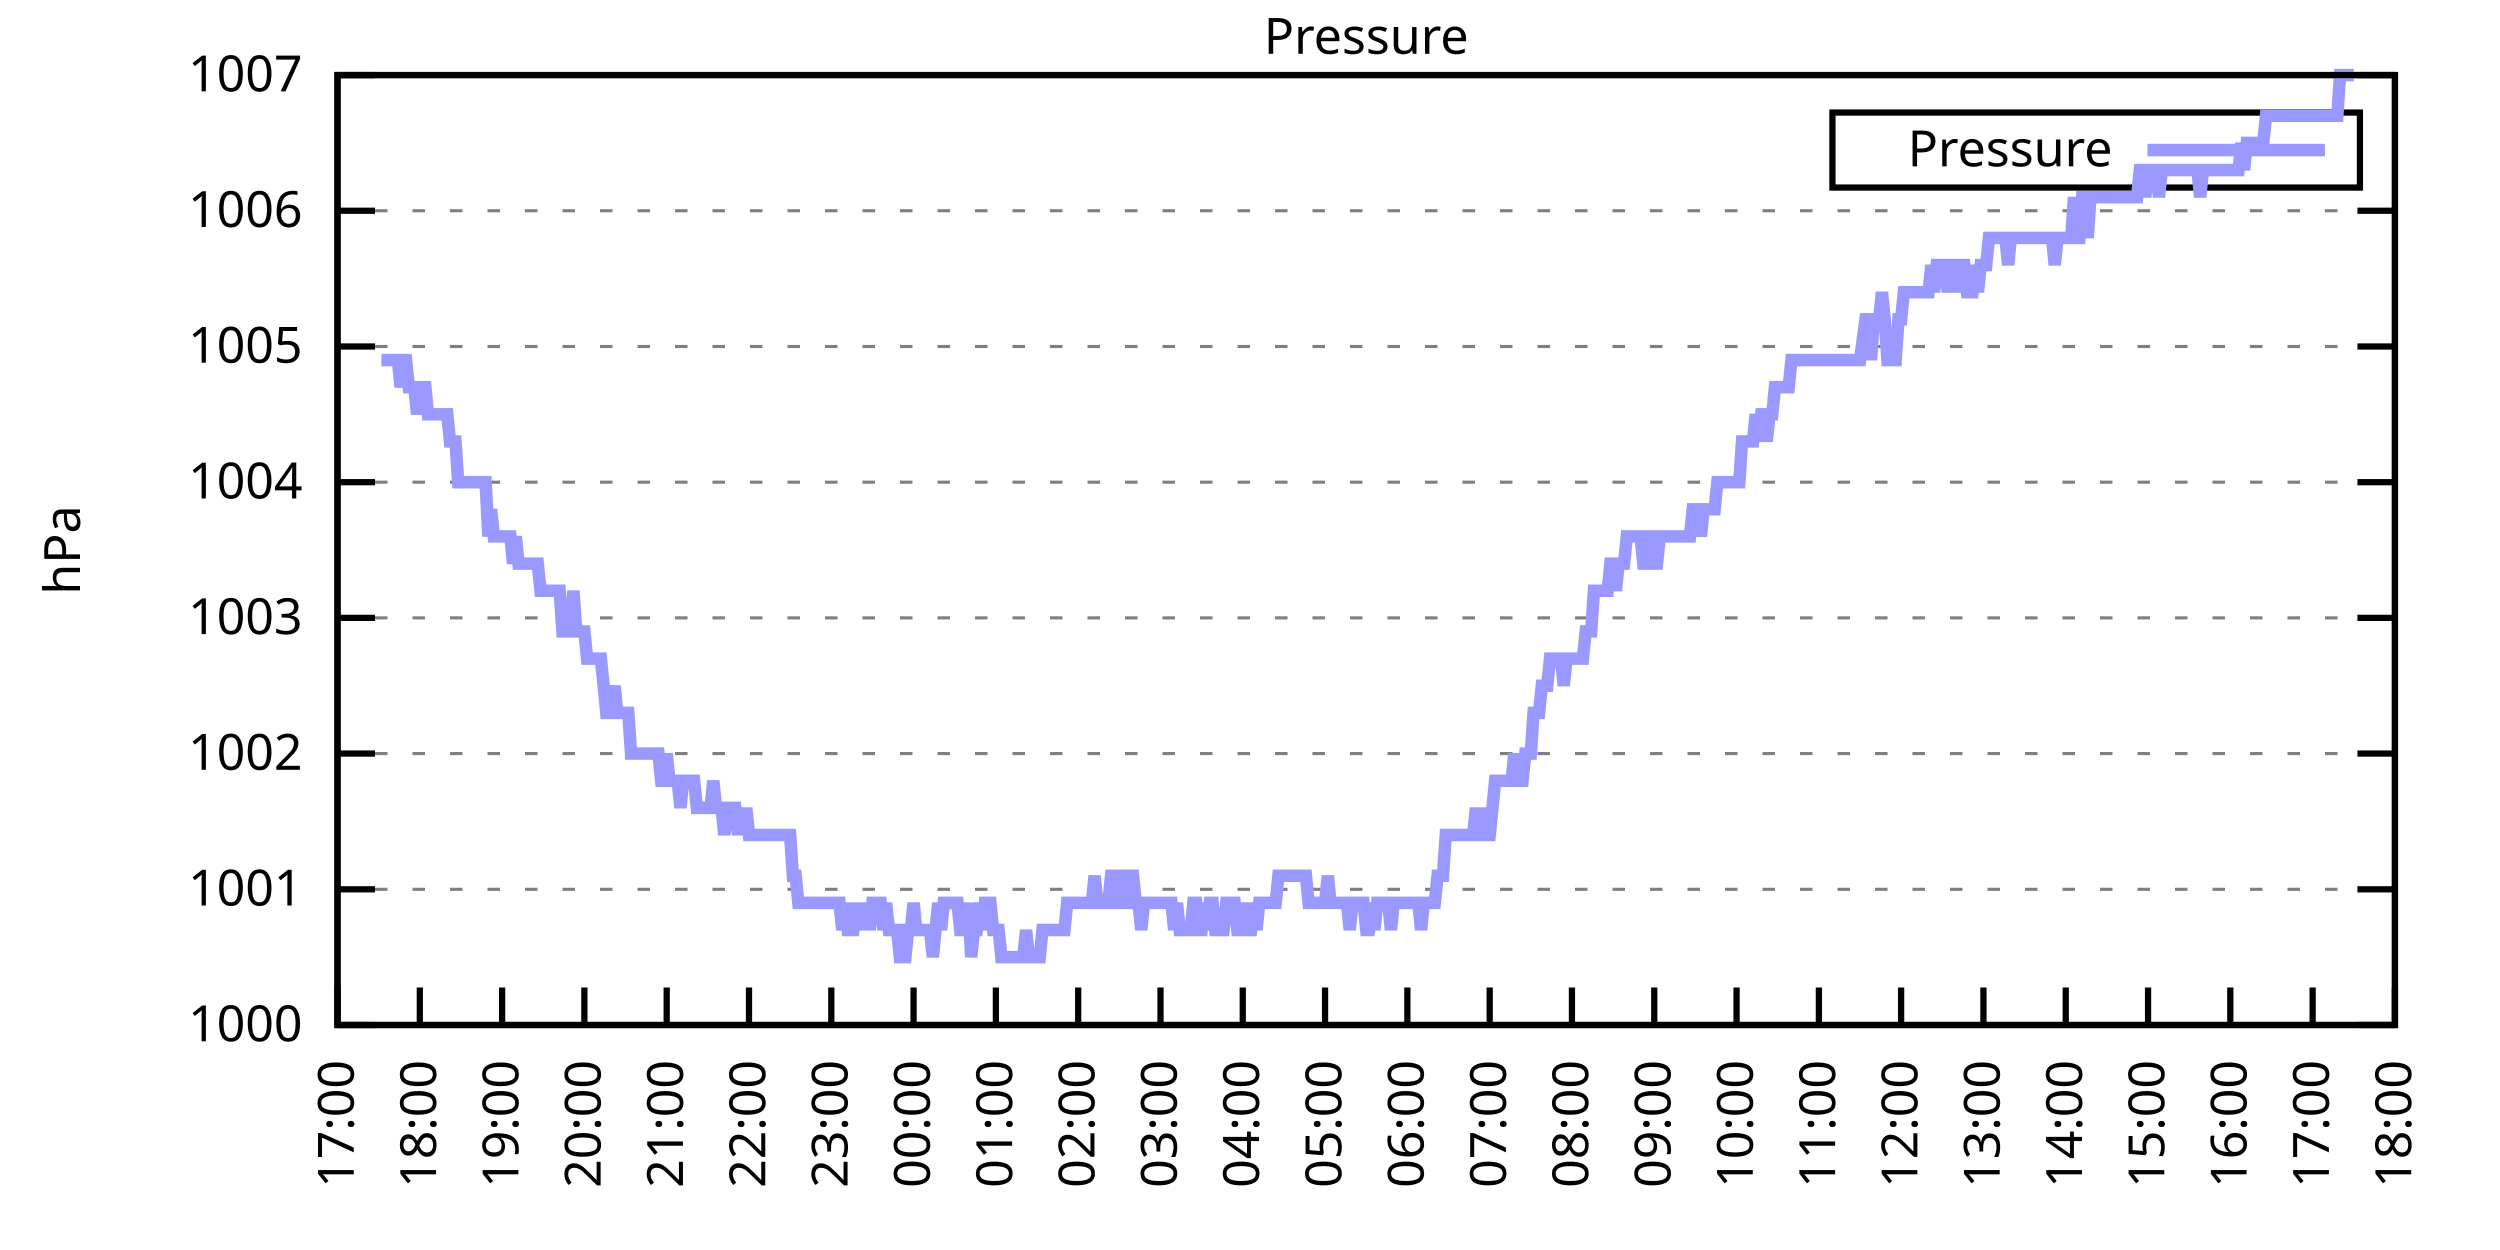
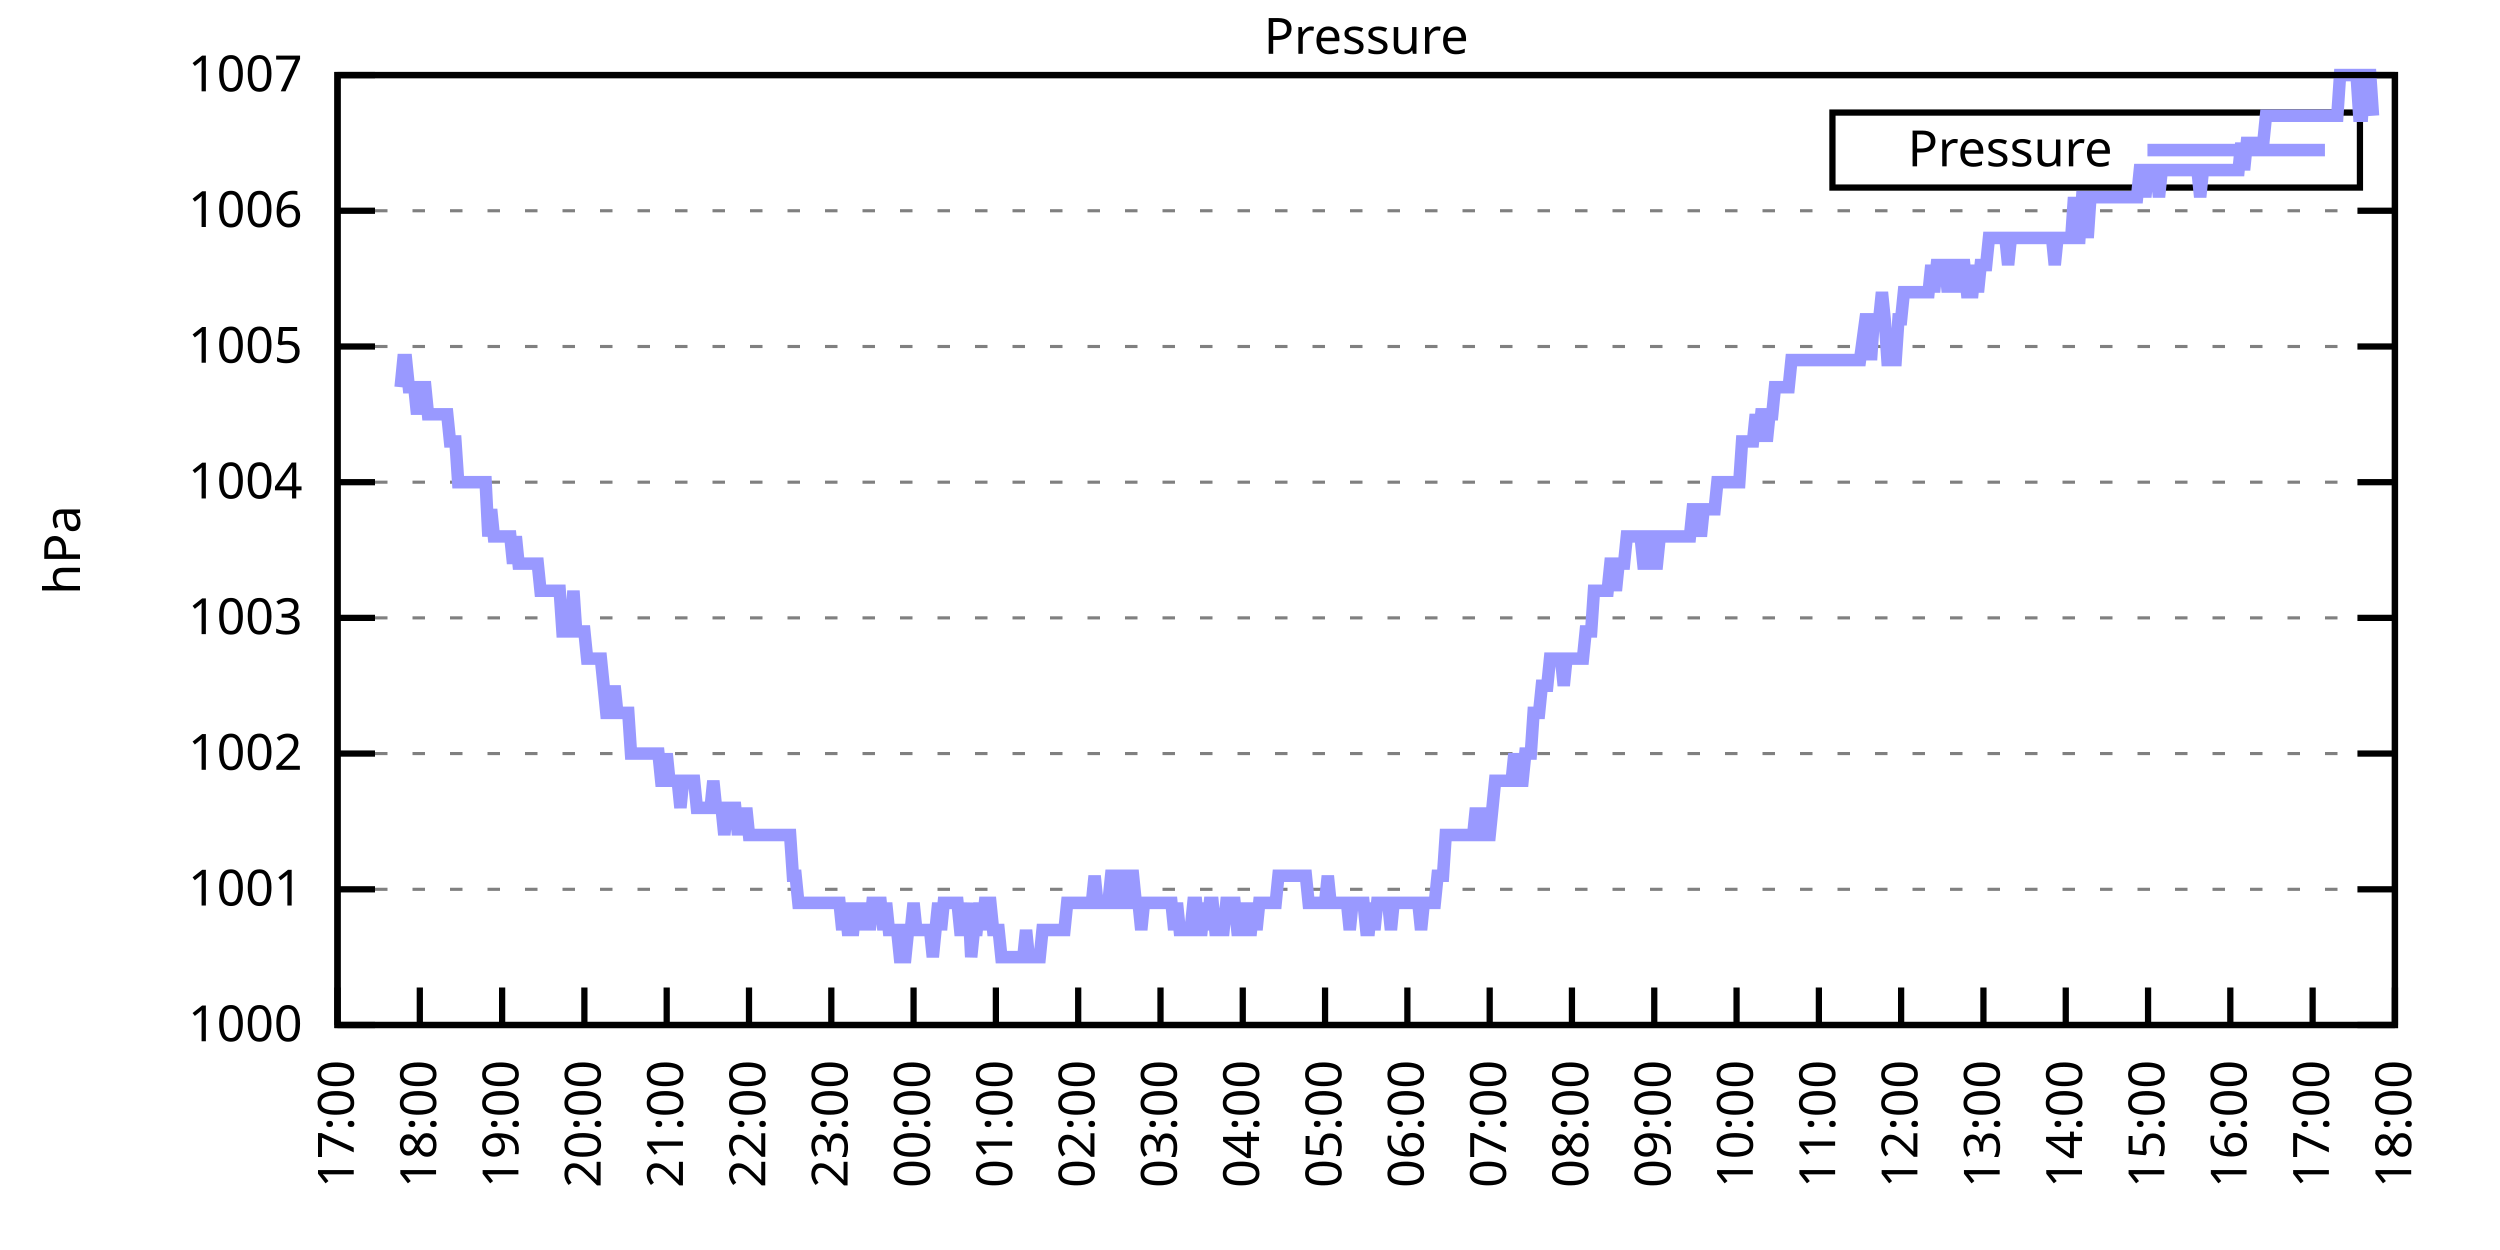
<svg xmlns="http://www.w3.org/2000/svg" xmlns:xlink="http://www.w3.org/1999/xlink" width="400" height="200" viewBox="0 0 400 200">
  <g id="gnuplot_canvas">
    <rect x="0" y="0" width="400" height="200" fill="none" />
    <defs>
      <circle id="gpDot" r="0.5" stroke-width="0.5" stroke="currentColor" />
      <path id="gpPt0" stroke-width="0.333" stroke="currentColor" d="M-1,0 h2 M0,-1 v2" />
      <path id="gpPt1" stroke-width="0.333" stroke="currentColor" d="M-1,-1 L1,1 M1,-1 L-1,1" />
      <path id="gpPt2" stroke-width="0.333" stroke="currentColor" d="M-1,0 L1,0 M0,-1 L0,1 M-1,-1 L1,1 M-1,1 L1,-1" />
      <rect id="gpPt3" stroke-width="0.333" stroke="currentColor" x="-1" y="-1" width="2" height="2" />
      <rect id="gpPt4" stroke-width="0.333" stroke="currentColor" fill="currentColor" x="-1" y="-1" width="2" height="2" />
      <circle id="gpPt5" stroke-width="0.333" stroke="currentColor" cx="0" cy="0" r="1" />
      <use xlink:href="#gpPt5" id="gpPt6" fill="currentColor" stroke="none" />
      <path id="gpPt7" stroke-width="0.333" stroke="currentColor" d="M0,-1.33 L-1.33,0.67 L1.33,0.67 z" />
      <use xlink:href="#gpPt7" id="gpPt8" fill="currentColor" stroke="none" />
      <use xlink:href="#gpPt7" id="gpPt9" stroke="currentColor" transform="rotate(180)" />
      <use xlink:href="#gpPt9" id="gpPt10" fill="currentColor" stroke="none" />
      <use xlink:href="#gpPt3" id="gpPt11" stroke="currentColor" transform="rotate(45)" />
      <use xlink:href="#gpPt11" id="gpPt12" fill="currentColor" stroke="none" />
      <path id="gpPt13" stroke-width="0.333" stroke="currentColor" d="M0,1.330 L1.265,0.411 L0.782,-1.067 L-0.782,-1.076 L-1.265,0.411 z" />
      <use xlink:href="#gpPt13" id="gpPt14" fill="currentColor" stroke="none" />
      <filter id="textbox" filterUnits="objectBoundingBox" x="0" y="0" height="1" width="1">
        <feFlood flood-color="white" flood-opacity="1" result="bgnd" />
        <feComposite in="SourceGraphic" in2="bgnd" operator="atop" />
      </filter>
      <filter id="greybox" filterUnits="objectBoundingBox" x="0" y="0" height="1" width="1">
        <feFlood flood-color="lightgrey" flood-opacity="1" result="grey" />
        <feComposite in="SourceGraphic" in2="grey" operator="atop" />
      </filter>
    </defs>
    <g fill="none" color="white" stroke="currentColor" stroke-width="1.00" stroke-linecap="butt" stroke-linejoin="miter">
</g>
    <g fill="none" color="black" stroke="currentColor" stroke-width="1.00" stroke-linecap="butt" stroke-linejoin="miter">
      <g stroke="none" shape-rendering="crispEdges">
        <polygon fill="rgb(255, 255, 255)" points="54.00,164.00 383.18,164.00 383.18,12.02 54.00,12.02 " />
      </g>
    </g>
    <g fill="none" color="black" stroke="currentColor" stroke-width="1.00" stroke-linecap="butt" stroke-linejoin="miter">
</g>
    <g fill="none" color="black" stroke="black" stroke-width="0.50" stroke-linecap="butt" stroke-linejoin="miter">
</g>
    <g fill="none" color="gray" stroke="currentColor" stroke-width="0.50" stroke-linecap="butt" stroke-linejoin="miter">
      <path stroke="gray" stroke-dasharray="2,4" class="gridline" d="M54.00,164.00 L383.19,164.00  " />
    </g>
    <g fill="none" color="gray" stroke="gray" stroke-width="1.00" stroke-linecap="butt" stroke-linejoin="miter">
</g>
    <g fill="none" color="black" stroke="currentColor" stroke-width="1.00" stroke-linecap="butt" stroke-linejoin="miter">
      <path stroke="black" d="M54.00,164.00 L60.00,164.00 M383.19,164.00 L377.19,164.00  " />
      <g transform="translate(48.40,166.60)" stroke="none" fill="black" font-family="Sans" font-size="8.00" text-anchor="end">
        <text>
          <tspan font-family="Sans"> 1000</tspan>
        </text>
      </g>
    </g>
    <g fill="none" color="black" stroke="currentColor" stroke-width="1.00" stroke-linecap="butt" stroke-linejoin="miter">
</g>
    <g fill="none" color="black" stroke="black" stroke-width="0.50" stroke-linecap="butt" stroke-linejoin="miter">
</g>
    <g fill="none" color="gray" stroke="currentColor" stroke-width="0.50" stroke-linecap="butt" stroke-linejoin="miter">
      <path stroke="gray" stroke-dasharray="2,4" class="gridline" d="M54.00,142.29 L383.19,142.29  " />
    </g>
    <g fill="none" color="gray" stroke="gray" stroke-width="1.00" stroke-linecap="butt" stroke-linejoin="miter">
</g>
    <g fill="none" color="black" stroke="currentColor" stroke-width="1.00" stroke-linecap="butt" stroke-linejoin="miter">
      <path stroke="black" d="M54.00,142.29 L60.00,142.29 M383.19,142.29 L377.19,142.29  " />
      <g transform="translate(48.40,144.89)" stroke="none" fill="black" font-family="Sans" font-size="8.00" text-anchor="end">
        <text>
          <tspan font-family="Sans"> 1001</tspan>
        </text>
      </g>
    </g>
    <g fill="none" color="black" stroke="currentColor" stroke-width="1.00" stroke-linecap="butt" stroke-linejoin="miter">
</g>
    <g fill="none" color="black" stroke="black" stroke-width="0.50" stroke-linecap="butt" stroke-linejoin="miter">
</g>
    <g fill="none" color="gray" stroke="currentColor" stroke-width="0.50" stroke-linecap="butt" stroke-linejoin="miter">
      <path stroke="gray" stroke-dasharray="2,4" class="gridline" d="M54.00,120.57 L383.19,120.57  " />
    </g>
    <g fill="none" color="gray" stroke="gray" stroke-width="1.00" stroke-linecap="butt" stroke-linejoin="miter">
</g>
    <g fill="none" color="black" stroke="currentColor" stroke-width="1.00" stroke-linecap="butt" stroke-linejoin="miter">
      <path stroke="black" d="M54.00,120.57 L60.00,120.57 M383.19,120.57 L377.19,120.57  " />
      <g transform="translate(48.40,123.17)" stroke="none" fill="black" font-family="Sans" font-size="8.00" text-anchor="end">
        <text>
          <tspan font-family="Sans"> 1002</tspan>
        </text>
      </g>
    </g>
    <g fill="none" color="black" stroke="currentColor" stroke-width="1.00" stroke-linecap="butt" stroke-linejoin="miter">
</g>
    <g fill="none" color="black" stroke="black" stroke-width="0.50" stroke-linecap="butt" stroke-linejoin="miter">
</g>
    <g fill="none" color="gray" stroke="currentColor" stroke-width="0.50" stroke-linecap="butt" stroke-linejoin="miter">
      <path stroke="gray" stroke-dasharray="2,4" class="gridline" d="M54.00,98.86 L383.19,98.86  " />
    </g>
    <g fill="none" color="gray" stroke="gray" stroke-width="1.00" stroke-linecap="butt" stroke-linejoin="miter">
</g>
    <g fill="none" color="black" stroke="currentColor" stroke-width="1.00" stroke-linecap="butt" stroke-linejoin="miter">
      <path stroke="black" d="M54.00,98.86 L60.00,98.86 M383.19,98.86 L377.19,98.86  " />
      <g transform="translate(48.40,101.46)" stroke="none" fill="black" font-family="Sans" font-size="8.00" text-anchor="end">
        <text>
          <tspan font-family="Sans"> 1003</tspan>
        </text>
      </g>
    </g>
    <g fill="none" color="black" stroke="currentColor" stroke-width="1.00" stroke-linecap="butt" stroke-linejoin="miter">
</g>
    <g fill="none" color="black" stroke="black" stroke-width="0.50" stroke-linecap="butt" stroke-linejoin="miter">
</g>
    <g fill="none" color="gray" stroke="currentColor" stroke-width="0.50" stroke-linecap="butt" stroke-linejoin="miter">
      <path stroke="gray" stroke-dasharray="2,4" class="gridline" d="M54.00,77.15 L383.19,77.15  " />
    </g>
    <g fill="none" color="gray" stroke="gray" stroke-width="1.00" stroke-linecap="butt" stroke-linejoin="miter">
</g>
    <g fill="none" color="black" stroke="currentColor" stroke-width="1.00" stroke-linecap="butt" stroke-linejoin="miter">
      <path stroke="black" d="M54.00,77.15 L60.00,77.15 M383.19,77.15 L377.19,77.15  " />
      <g transform="translate(48.40,79.75)" stroke="none" fill="black" font-family="Sans" font-size="8.00" text-anchor="end">
        <text>
          <tspan font-family="Sans"> 1004</tspan>
        </text>
      </g>
    </g>
    <g fill="none" color="black" stroke="currentColor" stroke-width="1.00" stroke-linecap="butt" stroke-linejoin="miter">
</g>
    <g fill="none" color="black" stroke="black" stroke-width="0.50" stroke-linecap="butt" stroke-linejoin="miter">
</g>
    <g fill="none" color="gray" stroke="currentColor" stroke-width="0.50" stroke-linecap="butt" stroke-linejoin="miter">
      <path stroke="gray" stroke-dasharray="2,4" class="gridline" d="M54.00,55.44 L383.19,55.44  " />
    </g>
    <g fill="none" color="gray" stroke="gray" stroke-width="1.00" stroke-linecap="butt" stroke-linejoin="miter">
</g>
    <g fill="none" color="black" stroke="currentColor" stroke-width="1.00" stroke-linecap="butt" stroke-linejoin="miter">
      <path stroke="black" d="M54.00,55.44 L60.00,55.44 M383.19,55.44 L377.19,55.44  " />
      <g transform="translate(48.40,58.04)" stroke="none" fill="black" font-family="Sans" font-size="8.00" text-anchor="end">
        <text>
          <tspan font-family="Sans"> 1005</tspan>
        </text>
      </g>
    </g>
    <g fill="none" color="black" stroke="currentColor" stroke-width="1.00" stroke-linecap="butt" stroke-linejoin="miter">
</g>
    <g fill="none" color="black" stroke="black" stroke-width="0.50" stroke-linecap="butt" stroke-linejoin="miter">
</g>
    <g fill="none" color="gray" stroke="currentColor" stroke-width="0.50" stroke-linecap="butt" stroke-linejoin="miter">
      <path stroke="gray" stroke-dasharray="2,4" class="gridline" d="M54.00,33.72 L383.19,33.72  " />
    </g>
    <g fill="none" color="gray" stroke="gray" stroke-width="1.00" stroke-linecap="butt" stroke-linejoin="miter">
</g>
    <g fill="none" color="black" stroke="currentColor" stroke-width="1.00" stroke-linecap="butt" stroke-linejoin="miter">
      <path stroke="black" d="M54.00,33.72 L60.00,33.72 M383.19,33.72 L377.19,33.72  " />
      <g transform="translate(48.40,36.32)" stroke="none" fill="black" font-family="Sans" font-size="8.00" text-anchor="end">
        <text>
          <tspan font-family="Sans"> 1006</tspan>
        </text>
      </g>
    </g>
    <g fill="none" color="black" stroke="currentColor" stroke-width="1.00" stroke-linecap="butt" stroke-linejoin="miter">
</g>
    <g fill="none" color="black" stroke="black" stroke-width="0.50" stroke-linecap="butt" stroke-linejoin="miter">
</g>
    <g fill="none" color="gray" stroke="currentColor" stroke-width="0.50" stroke-linecap="butt" stroke-linejoin="miter">
      <path stroke="gray" stroke-dasharray="2,4" class="gridline" d="M54.00,12.01 L383.19,12.01  " />
    </g>
    <g fill="none" color="gray" stroke="gray" stroke-width="1.00" stroke-linecap="butt" stroke-linejoin="miter">
</g>
    <g fill="none" color="black" stroke="currentColor" stroke-width="1.00" stroke-linecap="butt" stroke-linejoin="miter">
      <path stroke="black" d="M54.00,12.01 L60.00,12.01 M383.19,12.01 L377.19,12.01  " />
      <g transform="translate(48.40,14.61)" stroke="none" fill="black" font-family="Sans" font-size="8.00" text-anchor="end">
        <text>
          <tspan font-family="Sans"> 1007</tspan>
        </text>
      </g>
    </g>
    <g fill="none" color="black" stroke="currentColor" stroke-width="1.00" stroke-linecap="butt" stroke-linejoin="miter">
      <path stroke="black" d="M54.00,164.00 L54.00,158.00  " />
      <g transform="translate(56.60,169.60) rotate(270.00)" stroke="none" fill="black" font-family="Sans" font-size="8.00" text-anchor="end">
        <text>
          <tspan font-family="Sans">17:00</tspan>
        </text>
      </g>
    </g>
    <g fill="none" color="black" stroke="currentColor" stroke-width="1.00" stroke-linecap="butt" stroke-linejoin="miter">
      <path stroke="black" d="M67.17,164.00 L67.17,158.00  " />
      <g transform="translate(69.77,169.60) rotate(270.00)" stroke="none" fill="black" font-family="Sans" font-size="8.00" text-anchor="end">
        <text>
          <tspan font-family="Sans">18:00</tspan>
        </text>
      </g>
    </g>
    <g fill="none" color="black" stroke="currentColor" stroke-width="1.00" stroke-linecap="butt" stroke-linejoin="miter">
      <path stroke="black" d="M80.34,164.00 L80.34,158.00  " />
      <g transform="translate(82.94,169.60) rotate(270.00)" stroke="none" fill="black" font-family="Sans" font-size="8.00" text-anchor="end">
        <text>
          <tspan font-family="Sans">19:00</tspan>
        </text>
      </g>
    </g>
    <g fill="none" color="black" stroke="currentColor" stroke-width="1.00" stroke-linecap="butt" stroke-linejoin="miter">
      <path stroke="black" d="M93.50,164.00 L93.50,158.00  " />
      <g transform="translate(96.10,169.60) rotate(270.00)" stroke="none" fill="black" font-family="Sans" font-size="8.00" text-anchor="end">
        <text>
          <tspan font-family="Sans">20:00</tspan>
        </text>
      </g>
    </g>
    <g fill="none" color="black" stroke="currentColor" stroke-width="1.00" stroke-linecap="butt" stroke-linejoin="miter">
      <path stroke="black" d="M106.67,164.00 L106.67,158.00  " />
      <g transform="translate(109.27,169.60) rotate(270.00)" stroke="none" fill="black" font-family="Sans" font-size="8.00" text-anchor="end">
        <text>
          <tspan font-family="Sans">21:00</tspan>
        </text>
      </g>
    </g>
    <g fill="none" color="black" stroke="currentColor" stroke-width="1.00" stroke-linecap="butt" stroke-linejoin="miter">
      <path stroke="black" d="M119.84,164.00 L119.84,158.00  " />
      <g transform="translate(122.44,169.60) rotate(270.00)" stroke="none" fill="black" font-family="Sans" font-size="8.00" text-anchor="end">
        <text>
          <tspan font-family="Sans">22:00</tspan>
        </text>
      </g>
    </g>
    <g fill="none" color="black" stroke="currentColor" stroke-width="1.00" stroke-linecap="butt" stroke-linejoin="miter">
      <path stroke="black" d="M133.01,164.00 L133.01,158.00  " />
      <g transform="translate(135.61,169.60) rotate(270.00)" stroke="none" fill="black" font-family="Sans" font-size="8.00" text-anchor="end">
        <text>
          <tspan font-family="Sans">23:00</tspan>
        </text>
      </g>
    </g>
    <g fill="none" color="black" stroke="currentColor" stroke-width="1.00" stroke-linecap="butt" stroke-linejoin="miter">
      <path stroke="black" d="M146.17,164.00 L146.17,158.00  " />
      <g transform="translate(148.77,169.60) rotate(270.00)" stroke="none" fill="black" font-family="Sans" font-size="8.00" text-anchor="end">
        <text>
          <tspan font-family="Sans">00:00</tspan>
        </text>
      </g>
    </g>
    <g fill="none" color="black" stroke="currentColor" stroke-width="1.00" stroke-linecap="butt" stroke-linejoin="miter">
      <path stroke="black" d="M159.34,164.00 L159.34,158.00  " />
      <g transform="translate(161.94,169.60) rotate(270.00)" stroke="none" fill="black" font-family="Sans" font-size="8.00" text-anchor="end">
        <text>
          <tspan font-family="Sans">01:00</tspan>
        </text>
      </g>
    </g>
    <g fill="none" color="black" stroke="currentColor" stroke-width="1.00" stroke-linecap="butt" stroke-linejoin="miter">
      <path stroke="black" d="M172.51,164.00 L172.51,158.00  " />
      <g transform="translate(175.11,169.60) rotate(270.00)" stroke="none" fill="black" font-family="Sans" font-size="8.00" text-anchor="end">
        <text>
          <tspan font-family="Sans">02:00</tspan>
        </text>
      </g>
    </g>
    <g fill="none" color="black" stroke="currentColor" stroke-width="1.00" stroke-linecap="butt" stroke-linejoin="miter">
      <path stroke="black" d="M185.68,164.00 L185.68,158.00  " />
      <g transform="translate(188.28,169.60) rotate(270.00)" stroke="none" fill="black" font-family="Sans" font-size="8.00" text-anchor="end">
        <text>
          <tspan font-family="Sans">03:00</tspan>
        </text>
      </g>
    </g>
    <g fill="none" color="black" stroke="currentColor" stroke-width="1.00" stroke-linecap="butt" stroke-linejoin="miter">
      <path stroke="black" d="M198.84,164.00 L198.84,158.00  " />
      <g transform="translate(201.44,169.60) rotate(270.00)" stroke="none" fill="black" font-family="Sans" font-size="8.00" text-anchor="end">
        <text>
          <tspan font-family="Sans">04:00</tspan>
        </text>
      </g>
    </g>
    <g fill="none" color="black" stroke="currentColor" stroke-width="1.00" stroke-linecap="butt" stroke-linejoin="miter">
      <path stroke="black" d="M212.01,164.00 L212.01,158.00  " />
      <g transform="translate(214.61,169.60) rotate(270.00)" stroke="none" fill="black" font-family="Sans" font-size="8.00" text-anchor="end">
        <text>
          <tspan font-family="Sans">05:00</tspan>
        </text>
      </g>
    </g>
    <g fill="none" color="black" stroke="currentColor" stroke-width="1.00" stroke-linecap="butt" stroke-linejoin="miter">
      <path stroke="black" d="M225.18,164.00 L225.18,158.00  " />
      <g transform="translate(227.78,169.60) rotate(270.00)" stroke="none" fill="black" font-family="Sans" font-size="8.00" text-anchor="end">
        <text>
          <tspan font-family="Sans">06:00</tspan>
        </text>
      </g>
    </g>
    <g fill="none" color="black" stroke="currentColor" stroke-width="1.00" stroke-linecap="butt" stroke-linejoin="miter">
      <path stroke="black" d="M238.35,164.00 L238.35,158.00  " />
      <g transform="translate(240.95,169.60) rotate(270.00)" stroke="none" fill="black" font-family="Sans" font-size="8.00" text-anchor="end">
        <text>
          <tspan font-family="Sans">07:00</tspan>
        </text>
      </g>
    </g>
    <g fill="none" color="black" stroke="currentColor" stroke-width="1.00" stroke-linecap="butt" stroke-linejoin="miter">
      <path stroke="black" d="M251.51,164.00 L251.51,158.00  " />
      <g transform="translate(254.11,169.60) rotate(270.00)" stroke="none" fill="black" font-family="Sans" font-size="8.00" text-anchor="end">
        <text>
          <tspan font-family="Sans">08:00</tspan>
        </text>
      </g>
    </g>
    <g fill="none" color="black" stroke="currentColor" stroke-width="1.00" stroke-linecap="butt" stroke-linejoin="miter">
      <path stroke="black" d="M264.68,164.00 L264.68,158.00  " />
      <g transform="translate(267.28,169.60) rotate(270.00)" stroke="none" fill="black" font-family="Sans" font-size="8.00" text-anchor="end">
        <text>
          <tspan font-family="Sans">09:00</tspan>
        </text>
      </g>
    </g>
    <g fill="none" color="black" stroke="currentColor" stroke-width="1.00" stroke-linecap="butt" stroke-linejoin="miter">
      <path stroke="black" d="M277.85,164.00 L277.85,158.00  " />
      <g transform="translate(280.45,169.60) rotate(270.00)" stroke="none" fill="black" font-family="Sans" font-size="8.00" text-anchor="end">
        <text>
          <tspan font-family="Sans">10:00</tspan>
        </text>
      </g>
    </g>
    <g fill="none" color="black" stroke="currentColor" stroke-width="1.00" stroke-linecap="butt" stroke-linejoin="miter">
      <path stroke="black" d="M291.02,164.00 L291.02,158.00  " />
      <g transform="translate(293.62,169.60) rotate(270.00)" stroke="none" fill="black" font-family="Sans" font-size="8.00" text-anchor="end">
        <text>
          <tspan font-family="Sans">11:00</tspan>
        </text>
      </g>
    </g>
    <g fill="none" color="black" stroke="currentColor" stroke-width="1.00" stroke-linecap="butt" stroke-linejoin="miter">
      <path stroke="black" d="M304.18,164.00 L304.18,158.00  " />
      <g transform="translate(306.78,169.60) rotate(270.00)" stroke="none" fill="black" font-family="Sans" font-size="8.00" text-anchor="end">
        <text>
          <tspan font-family="Sans">12:00</tspan>
        </text>
      </g>
    </g>
    <g fill="none" color="black" stroke="currentColor" stroke-width="1.00" stroke-linecap="butt" stroke-linejoin="miter">
      <path stroke="black" d="M317.35,164.00 L317.35,158.00  " />
      <g transform="translate(319.95,169.60) rotate(270.00)" stroke="none" fill="black" font-family="Sans" font-size="8.00" text-anchor="end">
        <text>
          <tspan font-family="Sans">13:00</tspan>
        </text>
      </g>
    </g>
    <g fill="none" color="black" stroke="currentColor" stroke-width="1.00" stroke-linecap="butt" stroke-linejoin="miter">
      <path stroke="black" d="M330.52,164.00 L330.52,158.00  " />
      <g transform="translate(333.12,169.60) rotate(270.00)" stroke="none" fill="black" font-family="Sans" font-size="8.00" text-anchor="end">
        <text>
          <tspan font-family="Sans">14:00</tspan>
        </text>
      </g>
    </g>
    <g fill="none" color="black" stroke="currentColor" stroke-width="1.00" stroke-linecap="butt" stroke-linejoin="miter">
      <path stroke="black" d="M343.69,164.00 L343.69,158.00  " />
      <g transform="translate(346.29,169.60) rotate(270.00)" stroke="none" fill="black" font-family="Sans" font-size="8.00" text-anchor="end">
        <text>
          <tspan font-family="Sans">15:00</tspan>
        </text>
      </g>
    </g>
    <g fill="none" color="black" stroke="currentColor" stroke-width="1.00" stroke-linecap="butt" stroke-linejoin="miter">
      <path stroke="black" d="M356.85,164.00 L356.85,158.00  " />
      <g transform="translate(359.45,169.60) rotate(270.00)" stroke="none" fill="black" font-family="Sans" font-size="8.00" text-anchor="end">
        <text>
          <tspan font-family="Sans">16:00</tspan>
        </text>
      </g>
    </g>
    <g fill="none" color="black" stroke="currentColor" stroke-width="1.00" stroke-linecap="butt" stroke-linejoin="miter">
      <path stroke="black" d="M370.02,164.00 L370.02,158.00  " />
      <g transform="translate(372.62,169.60) rotate(270.00)" stroke="none" fill="black" font-family="Sans" font-size="8.00" text-anchor="end">
        <text>
          <tspan font-family="Sans">17:00</tspan>
        </text>
      </g>
    </g>
    <g fill="none" color="black" stroke="currentColor" stroke-width="1.00" stroke-linecap="butt" stroke-linejoin="miter">
      <path stroke="black" d="M383.19,164.00 L383.19,158.00  " />
      <g transform="translate(385.79,169.60) rotate(270.00)" stroke="none" fill="black" font-family="Sans" font-size="8.00" text-anchor="end">
        <text>
          <tspan font-family="Sans">18:00</tspan>
        </text>
      </g>
    </g>
    <g fill="none" color="black" stroke="currentColor" stroke-width="1.00" stroke-linecap="butt" stroke-linejoin="miter">
</g>
    <g fill="none" color="black" stroke="currentColor" stroke-width="1.00" stroke-linecap="butt" stroke-linejoin="miter">
      <path stroke="black" d="M54.00,12.01 L54.00,164.00 L383.19,164.00 L383.19,12.01 L54.00,12.01 Z  " />
    </g>
    <g fill="none" color="black" stroke="currentColor" stroke-width="1.00" stroke-linecap="butt" stroke-linejoin="miter">
</g>
    <g fill="none" color="black" stroke="currentColor" stroke-width="1.00" stroke-linecap="butt" stroke-linejoin="miter">
      <path stroke="black" d="M293.19,30.01 L293.19,18.01 L377.59,18.01 L377.59,30.01 L293.19,30.01 Z  " />
    </g>
    <g id="Pressure_plot_1">
      <g fill="none" color="white" stroke="black" stroke-width="2.00" stroke-linecap="butt" stroke-linejoin="miter">
</g>
      <g fill="none" color="black" stroke="currentColor" stroke-width="2.00" stroke-linecap="butt" stroke-linejoin="miter">
        <g transform="translate(337.99,26.61)" stroke="none" fill="black" font-family="Sans" font-size="8.00" text-anchor="end">
          <text>
            <tspan font-family="Sans">Pressure</tspan>
          </text>
        </g>
      </g>
      <g fill="none" color="black" stroke="currentColor" stroke-width="2.00" stroke-linecap="butt" stroke-linejoin="miter">
-         <path stroke="rgb(153, 153, 255)" d="M343.59,24.01 L371.99,24.01 M61.02,57.61 L61.46,57.61 L61.90,57.61 L62.34,57.61 L62.78,57.61 L63.22,57.61   L63.66,57.61 L64.10,61.95 L64.53,57.61 L64.97,57.61 L65.41,61.95 L65.85,61.95 L66.29,61.95 L66.73,66.29   L67.17,61.95 L67.61,61.95 L68.05,61.95 L68.48,66.29 L68.92,66.29 L69.36,66.29 L69.80,66.29 L70.24,66.29   L70.68,66.29 L71.12,66.29 L71.56,66.29 L72.00,70.63 L72.43,70.63 L72.87,70.63 L73.31,77.15 L73.75,77.15   L74.19,77.15 L74.63,77.15 L75.07,77.15 L75.51,77.15 L75.95,77.15 L76.38,77.15 L76.82,77.15 L77.26,77.15   L77.70,77.15 L78.14,85.83 L78.58,81.49 L79.02,85.83 L79.46,85.83 L79.90,85.83 L80.34,85.83 L80.77,85.83   L81.21,85.83 L81.65,85.83 L82.09,90.18 L82.53,85.83 L82.97,90.18 L83.41,90.18 L83.85,90.18 L84.29,90.18   L84.72,90.18 L85.16,90.18 L85.60,90.18 L86.04,90.18 L86.48,94.52 L86.92,94.52 L87.36,94.52 L87.80,94.52   L88.24,94.52 L88.67,94.52 L89.11,94.52 L89.55,94.52 L89.99,101.03 L90.43,101.03 L90.87,101.03 L91.31,101.03   L91.75,94.52 L92.19,101.03 L92.62,101.03 L93.06,101.03 L93.50,101.03 L93.94,105.38 L94.38,105.38 L94.82,105.38   L95.26,105.38 L95.70,105.38 L96.14,105.38 L96.58,109.72 L97.01,114.06 L97.45,114.06 L97.89,114.06 L98.33,109.72   L98.77,114.06 L99.21,114.06 L99.65,114.06 L100.09,114.06 L100.53,114.06 L100.96,120.57 L101.40,120.57 L101.84,120.57   L102.28,120.57 L102.72,120.57 L103.16,120.57 L103.60,120.57 L104.04,120.57 L104.48,120.57 L104.91,120.57 L105.35,120.57   L105.79,124.92 L106.23,124.92 L106.67,120.57 L107.11,124.92 L107.55,124.92 L107.99,124.92 L108.43,124.92 L108.87,129.26   L109.30,124.92 L109.74,124.92 L110.18,124.92 L110.62,124.92 L111.06,124.92 L111.50,129.26 L111.94,129.26 L112.38,129.26   L112.82,129.26 L113.25,129.26 L113.69,129.26 L114.13,124.92 L114.57,129.26 L115.01,129.26 L115.45,129.26 L115.89,133.60   L116.33,129.26 L116.77,129.26 L117.20,129.26 L117.64,129.26 L118.08,133.60 L118.52,129.26 L118.96,133.60 L119.40,129.26   L119.84,133.60 L120.28,133.60 L120.72,133.60 L121.15,133.60 L121.59,133.60 L122.03,133.60 L122.47,133.60 L122.91,133.60   L123.35,133.60 L123.79,133.60 L124.23,133.60 L124.67,133.60 L125.11,133.60 L125.54,133.60 L125.98,133.60 L126.42,133.60   L126.86,140.12 L127.30,140.12 L127.74,144.46 L128.18,144.46 L128.62,144.46 L129.06,144.46 L129.49,144.46 L129.93,144.46   L130.37,144.46 L130.81,144.46 L131.25,144.46 L131.69,144.46 L132.13,144.46 L132.57,144.46 L133.01,144.46 L133.44,144.46   L133.88,144.46 L134.32,144.46 L134.76,148.80 L135.20,144.46 L135.64,148.80 L136.08,148.80 L136.52,148.80 L136.96,144.46   L137.39,148.80 L137.83,144.46 L138.27,148.80 L138.71,144.46 L139.15,148.80 L139.59,144.46 L140.03,144.46 L140.47,144.46   L140.91,144.46 L141.35,148.80 L141.78,144.46 L142.22,148.80 L142.66,148.80 L143.10,148.80 L143.54,148.80 L143.98,153.14   L144.42,153.14 L144.86,153.14 L145.30,148.80 L145.73,148.80 L146.17,144.46 L146.61,148.80 L147.05,148.80 L147.49,148.80   L147.93,148.80 L148.37,148.80 L148.81,148.80 L149.25,153.14 L149.68,148.80 L150.12,144.46 L150.56,148.80 L151.00,144.46   L151.44,144.46 L151.88,144.46 L152.32,144.46 L152.76,144.46 L153.20,144.46 L153.63,148.80 L154.07,148.80 L154.51,148.80   L154.95,144.46 L155.39,153.14 L155.83,148.80 L156.27,148.80 L156.71,144.46 L157.15,148.80 L157.59,144.46 L158.02,144.46   L158.46,144.46 L158.90,148.80 L159.34,148.80 L159.78,148.80 L160.22,153.14 L160.66,153.14 L161.10,153.14 L161.54,153.14   L161.97,153.14 L162.41,153.14 L162.85,153.14 L163.29,153.14 L163.73,153.14 L164.17,148.80 L164.61,153.14 L165.05,153.14   L165.49,153.14 L165.92,153.14 L166.36,153.14 L166.80,148.80 L167.24,148.80 L167.68,148.80 L168.12,148.80 L168.56,148.80   L169.00,148.80 L169.44,148.80 L169.87,148.80 L170.31,148.80 L170.75,144.46 L171.19,144.46 L171.63,144.46 L172.07,144.46   L172.51,144.46 L172.95,144.46 L173.39,144.46 L173.83,144.46 L174.26,144.46 L174.70,144.46 L175.14,140.12 L175.58,144.46   L176.02,144.46 L176.46,144.46 L176.90,144.46 L177.34,144.46 L177.78,140.12 L178.21,140.12 L178.65,140.12 L179.09,144.46   L179.53,144.46 L179.97,144.46 L180.41,140.12 L180.85,140.12 L181.29,140.12 L181.73,144.46 L182.16,144.46 L182.60,148.80   L183.04,144.46 L183.48,144.46 L183.92,144.46 L184.36,144.46 L184.80,144.46 L185.24,144.46 L185.68,144.46 L186.11,144.46   L186.55,144.46 L186.99,144.46 L187.43,144.46 L187.87,148.80 L188.31,144.46 L188.75,148.80 L189.19,148.80 L189.63,148.80   L190.07,148.80 L190.50,148.80 L190.94,144.46 L191.38,144.46 L191.82,148.80 L192.26,148.80 L192.70,144.46 L193.14,148.80   L193.58,144.46 L194.02,144.46 L194.45,148.80 L194.89,148.80 L195.33,148.80 L195.77,148.80 L196.21,144.46 L196.65,144.46   L197.09,144.46 L197.53,144.46 L197.97,148.80 L198.40,148.80 L198.84,148.80 L199.28,144.46 L199.72,148.80 L200.16,148.80   L200.60,144.46 L201.04,148.80 L201.48,144.46 L201.92,144.46 L202.35,144.46 L202.79,144.46 L203.23,144.46 L203.67,144.46   L204.11,144.46 L204.55,140.12 L204.99,140.12 L205.43,140.12 L205.87,140.12 L206.31,140.12 L206.74,140.12 L207.18,140.12   L207.62,140.12 L208.06,140.12 L208.50,140.12 L208.94,140.12 L209.38,144.46 L209.82,144.46 L210.26,144.46 L210.69,144.46   L211.13,144.46 L211.57,144.46 L212.01,144.46 L212.45,140.12 L212.89,144.46 L213.33,144.46 L213.77,144.46 L214.21,144.46   L214.64,144.46 L215.08,144.46 L215.52,144.46 L215.96,148.80 L216.40,144.46 L216.84,144.46 L217.28,144.46 L217.72,144.46   L218.16,144.46 L218.60,148.80 L219.03,148.80 L219.47,144.46 L219.91,148.80 L220.35,144.46 L220.79,144.46 L221.23,144.46   L221.67,144.46 L222.11,144.46 L222.55,148.80 L222.98,144.46 L223.42,144.46 L223.86,144.46 L224.30,144.46 L224.74,144.46   L225.18,144.46 L225.62,144.46 L226.06,144.46 L226.50,144.46 L226.93,144.46 L227.37,148.80 L227.81,144.46 L228.25,144.46   L228.69,144.46 L229.13,144.46 L229.57,144.46 L230.01,140.12 L230.45,140.12 L230.88,140.12 L231.32,133.60 L231.76,133.60   L232.20,133.60 L232.64,133.60 L233.08,133.60 L233.52,133.60 L233.96,133.60 L234.40,133.60 L234.84,133.60 L235.27,133.60   L235.71,133.60 L236.15,129.26 L236.59,133.60 L237.03,129.26 L237.47,133.60 L237.91,133.60 L238.35,133.60 L238.79,129.26   L239.22,124.92 L239.66,124.92 L240.10,124.92 L240.54,124.92 L240.98,124.92 L241.42,124.92 L241.86,124.92 L242.30,120.57   L242.74,124.92 L243.17,124.92 L243.61,124.92 L244.05,120.57 L244.49,120.57 L244.93,120.57 L245.37,114.06 L245.81,114.06   L246.25,114.06 L246.69,109.72 L247.12,109.72 L247.56,109.72 L248.00,105.38 L248.44,105.38 L248.88,105.38 L249.32,105.38   L249.76,105.38 L250.20,109.72 L250.64,105.38 L251.08,105.38 L251.51,105.38 L251.95,105.38 L252.39,105.38 L252.83,105.38   L253.27,105.38 L253.71,101.03 L254.15,101.03 L254.59,101.03 L255.03,94.52 L255.46,94.52 L255.90,94.52 L256.34,94.52   L256.78,94.52 L257.22,94.52 L257.66,90.18 L258.10,90.18 L258.54,94.52 L258.98,90.18 L259.41,90.18 L259.85,90.18   L260.29,85.83 L260.73,85.83 L261.17,85.83 L261.61,85.83 L262.05,85.83 L262.49,85.83 L262.93,90.18 L263.36,90.18   L263.80,85.83 L264.24,85.83 L264.68,90.18 L265.12,90.18 L265.56,85.83 L266.00,85.83 L266.44,85.83 L266.88,85.83   L267.32,85.83 L267.75,85.83 L268.19,85.83 L268.63,85.83 L269.07,85.83 L269.51,85.83 L269.95,85.83 L270.39,85.83   L270.83,81.49 L271.27,81.49 L271.70,81.49 L272.14,85.83 L272.58,81.49 L273.02,81.49 L273.46,81.49 L273.90,81.49   L274.34,81.49 L274.78,77.15 L275.22,77.15 L275.65,77.15 L276.09,77.15 L276.53,77.15 L276.97,77.15 L277.41,77.15   L277.85,77.15 L278.29,77.15 L278.73,70.63 L279.17,70.63 L279.60,70.63 L280.04,70.63 L280.48,70.63 L280.92,66.29   L281.36,70.63 L281.80,66.29 L282.24,66.29 L282.68,70.63 L283.12,66.29 L283.56,66.29 L283.99,61.95 L284.43,61.95   L284.87,61.95 L285.31,61.95 L285.75,61.95 L286.19,61.95 L286.63,57.61 L287.07,57.61 L287.51,57.61 L287.94,57.61   L288.38,57.61 L288.82,57.61 L289.26,57.61 L289.70,57.61 L290.14,57.61 L290.58,57.61 L291.02,57.61 L291.46,57.61   L291.89,57.61 L292.33,57.61 L292.77,57.61 L293.21,57.61 L293.65,57.61 L294.09,57.61 L294.53,57.61 L294.97,57.61   L295.41,57.61 L295.84,57.61 L296.28,57.61 L296.72,57.61 L297.16,57.61 L297.60,57.61 L298.48,51.09 L298.92,51.09   L299.36,57.61 L299.80,51.09 L300.23,51.09 L300.67,51.09 L301.11,46.75 L301.55,51.09 L301.99,57.61 L302.43,57.61   L302.87,57.61 L303.31,57.61 L303.75,51.09 L304.18,51.09 L304.62,46.75 L305.06,46.75 L305.50,46.75 L305.94,46.75   L306.38,46.75 L306.82,46.75 L307.26,46.75 L307.70,46.75 L308.13,46.75 L308.57,46.75 L309.01,42.41 L309.45,46.75   L309.89,42.41 L310.33,42.41 L310.77,42.41 L311.21,42.41 L311.65,46.75 L312.08,42.41 L312.52,42.41 L312.96,42.41   L313.40,46.75 L313.84,42.41 L314.28,42.41 L314.72,46.75 L315.16,46.75 L315.60,46.75 L316.04,42.41 L316.47,46.75   L316.91,42.41 L317.35,42.41 L317.79,42.41 L318.23,38.07 L318.67,38.07 L319.11,38.07 L319.55,38.07 L319.99,38.07   L320.42,38.07 L320.86,38.07 L321.30,42.41 L321.74,38.07 L322.18,38.07 L322.62,38.07 L323.06,38.07 L323.50,38.07   L323.94,38.07 L324.37,38.07 L324.81,38.07 L325.25,38.07 L325.69,38.07 L326.13,38.07 L326.57,38.07 L327.01,38.07   L327.45,38.07 L327.89,38.07 L328.33,38.07 L328.76,42.41 L329.20,38.07 L329.64,38.07 L330.08,38.07 L330.52,38.07   L330.96,38.07 L331.40,38.07 L331.84,31.55 L332.28,38.07 L332.71,38.07 L333.15,31.55 L333.59,31.55 L334.03,38.07   L334.47,31.55 L334.91,31.55 L335.35,31.55 L335.79,31.55 L336.23,31.55 L336.66,31.55 L337.10,31.55 L337.54,31.55   L337.98,31.55 L338.42,31.55 L338.86,31.55 L339.30,31.55 L339.74,31.55 L340.18,31.55 L340.61,31.55 L341.05,31.55   L341.49,31.55 L341.93,31.55 L342.37,27.21 L342.81,27.21 L343.25,31.55 L343.69,27.21 L344.13,27.21 L344.57,27.21   L345.00,27.21 L345.44,31.55 L345.88,27.21 L346.32,27.21 L346.76,27.21 L347.20,27.21 L347.64,27.21 L348.08,27.21   L348.52,27.21 L348.95,27.21 L349.39,27.21 L349.83,27.21 L350.27,27.21 L350.71,27.21 L351.15,27.21 L351.59,27.21   L352.03,31.55 L352.47,27.21 L352.90,27.21 L353.34,27.21 L353.78,27.21 L354.22,27.21 L354.66,27.21 L355.10,27.21   L355.54,27.21 L355.98,27.21 L356.42,27.21 L356.85,27.21 L357.29,27.21 L357.73,27.21 L358.17,27.21 L358.61,22.87   L359.05,27.21 L359.49,22.87 L359.93,22.87 L360.37,22.87 L360.81,22.87 L361.24,22.87 L361.68,22.87 L362.12,22.87   L362.56,18.52 L363.00,18.52 L363.44,18.52 L363.88,18.52 L364.32,18.52 L364.76,18.52 L365.19,18.52 L365.63,18.52   L366.07,18.52 L366.51,18.52 L366.95,18.52 L367.39,18.52 L367.83,18.52 L368.27,18.52 L368.71,18.52 L369.14,18.52   L369.58,18.52 L370.02,18.52 L370.46,18.52 L370.90,18.52 L371.34,18.52 L371.78,18.52 L372.22,18.52 L372.66,18.52   L373.09,18.52 L373.53,18.52 L373.97,18.52 L374.41,12.01 L374.85,12.01 L375.29,12.01 L375.73,12.01 L376.17,12.01   L376.61,12.01  " />
+         <path stroke="rgb(153, 153, 255)" d="M343.59,24.01 L371.99,24.01 M64.10,61.95 L64.53,57.61 L64.97,57.61 L65.41,61.95 L65.85,61.95 L66.29,61.95   L66.73,66.29 L67.17,61.95 L67.61,61.95 L68.05,61.95 L68.48,66.29 L68.92,66.29 L69.36,66.29 L69.80,66.29   L70.24,66.29 L70.68,66.29 L71.12,66.29 L71.56,66.29 L72.00,70.63 L72.43,70.63 L72.87,70.63 L73.31,77.15   L73.75,77.15 L74.19,77.15 L74.63,77.15 L75.07,77.15 L75.51,77.15 L75.95,77.15 L76.38,77.15 L76.82,77.15   L77.26,77.15 L77.70,77.15 L78.14,85.83 L78.58,81.49 L79.02,85.83 L79.46,85.83 L79.90,85.83 L80.34,85.83   L80.77,85.83 L81.21,85.83 L81.65,85.83 L82.09,90.18 L82.53,85.83 L82.97,90.18 L83.41,90.18 L83.85,90.18   L84.29,90.18 L84.72,90.18 L85.16,90.18 L85.60,90.18 L86.04,90.18 L86.48,94.52 L86.92,94.52 L87.36,94.52   L87.80,94.52 L88.24,94.52 L88.67,94.52 L89.11,94.52 L89.55,94.52 L89.99,101.03 L90.43,101.03 L90.87,101.03   L91.31,101.03 L91.75,94.52 L92.19,101.03 L92.62,101.03 L93.06,101.03 L93.50,101.03 L93.94,105.38 L94.38,105.38   L94.82,105.38 L95.26,105.38 L95.70,105.38 L96.14,105.38 L96.58,109.72 L97.01,114.06 L97.45,114.06 L97.89,114.06   L98.33,109.72 L98.77,114.06 L99.21,114.06 L99.65,114.06 L100.09,114.06 L100.53,114.06 L100.96,120.57 L101.40,120.57   L101.84,120.57 L102.28,120.57 L102.72,120.57 L103.16,120.57 L103.60,120.57 L104.04,120.57 L104.48,120.57 L104.91,120.57   L105.35,120.57 L105.79,124.92 L106.23,124.92 L106.67,120.57 L107.11,124.92 L107.55,124.92 L107.99,124.92 L108.43,124.92   L108.87,129.26 L109.30,124.92 L109.74,124.92 L110.18,124.92 L110.62,124.92 L111.06,124.92 L111.50,129.26 L111.94,129.26   L112.38,129.26 L112.82,129.26 L113.25,129.26 L113.69,129.26 L114.13,124.92 L114.57,129.26 L115.01,129.26 L115.45,129.26   L115.89,133.60 L116.33,129.26 L116.77,129.26 L117.20,129.26 L117.64,129.26 L118.08,133.60 L118.52,129.26 L118.96,133.60   L119.40,129.26 L119.84,133.60 L120.28,133.60 L120.72,133.60 L121.15,133.60 L121.59,133.60 L122.03,133.60 L122.47,133.60   L122.91,133.60 L123.35,133.60 L123.79,133.60 L124.23,133.60 L124.67,133.60 L125.11,133.60 L125.54,133.60 L125.98,133.60   L126.42,133.60 L126.86,140.12 L127.30,140.12 L127.74,144.46 L128.18,144.46 L128.62,144.46 L129.06,144.46 L129.49,144.46   L129.93,144.46 L130.37,144.46 L130.81,144.46 L131.25,144.46 L131.69,144.46 L132.13,144.46 L132.57,144.46 L133.01,144.46   L133.44,144.46 L133.88,144.46 L134.32,144.46 L134.76,148.80 L135.20,144.46 L135.64,148.80 L136.08,148.80 L136.52,148.80   L136.96,144.46 L137.39,148.80 L137.83,144.46 L138.27,148.80 L138.71,144.46 L139.15,148.80 L139.59,144.46 L140.03,144.46   L140.47,144.46 L140.91,144.46 L141.35,148.80 L141.78,144.46 L142.22,148.80 L142.66,148.80 L143.10,148.80 L143.54,148.80   L143.98,153.14 L144.42,153.14 L144.86,153.14 L145.30,148.80 L145.73,148.80 L146.17,144.46 L146.61,148.80 L147.05,148.80   L147.49,148.80 L147.93,148.80 L148.37,148.80 L148.81,148.80 L149.25,153.14 L149.68,148.80 L150.12,144.46 L150.56,148.80   L151.00,144.46 L151.44,144.46 L151.88,144.46 L152.32,144.46 L152.76,144.46 L153.20,144.46 L153.63,148.80 L154.07,148.80   L154.51,148.80 L154.95,144.46 L155.39,153.14 L155.83,148.80 L156.27,148.80 L156.71,144.46 L157.15,148.80 L157.59,144.46   L158.02,144.46 L158.46,144.46 L158.90,148.80 L159.34,148.80 L159.78,148.80 L160.22,153.14 L160.66,153.14 L161.10,153.14   L161.54,153.14 L161.97,153.14 L162.41,153.14 L162.85,153.14 L163.29,153.14 L163.73,153.14 L164.17,148.80 L164.61,153.14   L165.05,153.14 L165.49,153.14 L165.92,153.14 L166.36,153.14 L166.80,148.80 L167.24,148.80 L167.68,148.80 L168.12,148.80   L168.56,148.80 L169.00,148.80 L169.44,148.80 L169.87,148.80 L170.31,148.80 L170.75,144.46 L171.19,144.46 L171.63,144.46   L172.07,144.46 L172.51,144.46 L172.95,144.46 L173.39,144.46 L173.83,144.46 L174.26,144.46 L174.70,144.46 L175.14,140.12   L175.58,144.46 L176.02,144.46 L176.46,144.46 L176.90,144.46 L177.34,144.46 L177.78,140.12 L178.21,140.12 L178.65,140.12   L179.09,144.46 L179.53,144.46 L179.97,144.46 L180.41,140.12 L180.85,140.12 L181.29,140.12 L181.73,144.46 L182.16,144.46   L182.60,148.80 L183.04,144.46 L183.48,144.46 L183.92,144.46 L184.36,144.46 L184.80,144.46 L185.24,144.46 L185.68,144.46   L186.11,144.46 L186.55,144.46 L186.99,144.46 L187.43,144.46 L187.87,148.80 L188.31,144.46 L188.75,148.80 L189.19,148.80   L189.63,148.80 L190.07,148.80 L190.50,148.80 L190.94,144.46 L191.38,144.46 L191.82,148.80 L192.26,148.80 L192.70,144.46   L193.14,148.80 L193.58,144.46 L194.02,144.46 L194.45,148.80 L194.89,148.80 L195.33,148.80 L195.77,148.80 L196.21,144.46   L196.65,144.46 L197.09,144.46 L197.53,144.46 L197.97,148.80 L198.40,148.80 L198.84,148.80 L199.28,144.46 L199.72,148.80   L200.16,148.80 L200.60,144.46 L201.04,148.80 L201.48,144.46 L201.92,144.46 L202.35,144.46 L202.79,144.46 L203.23,144.46   L203.67,144.46 L204.11,144.46 L204.55,140.12 L204.99,140.12 L205.43,140.12 L205.87,140.12 L206.31,140.12 L206.74,140.12   L207.18,140.12 L207.62,140.12 L208.06,140.12 L208.50,140.12 L208.94,140.12 L209.38,144.46 L209.82,144.46 L210.26,144.46   L210.69,144.46 L211.13,144.46 L211.57,144.46 L212.01,144.46 L212.45,140.12 L212.89,144.46 L213.33,144.46 L213.77,144.46   L214.21,144.46 L214.64,144.46 L215.08,144.46 L215.52,144.46 L215.96,148.80 L216.40,144.46 L216.84,144.46 L217.28,144.46   L217.72,144.46 L218.16,144.46 L218.60,148.80 L219.03,148.80 L219.47,144.46 L219.91,148.80 L220.35,144.46 L220.79,144.46   L221.23,144.46 L221.67,144.46 L222.11,144.46 L222.55,148.80 L222.98,144.46 L223.42,144.46 L223.86,144.46 L224.30,144.46   L224.74,144.46 L225.18,144.46 L225.62,144.46 L226.06,144.46 L226.50,144.46 L226.93,144.46 L227.37,148.80 L227.81,144.46   L228.25,144.46 L228.69,144.46 L229.13,144.46 L229.57,144.46 L230.01,140.12 L230.45,140.12 L230.88,140.12 L231.32,133.60   L231.76,133.60 L232.20,133.60 L232.64,133.60 L233.08,133.60 L233.52,133.60 L233.96,133.60 L234.40,133.60 L234.84,133.60   L235.27,133.60 L235.71,133.60 L236.15,129.26 L236.59,133.60 L237.03,129.26 L237.47,133.60 L237.91,133.60 L238.35,133.60   L238.79,129.26 L239.22,124.92 L239.66,124.92 L240.10,124.92 L240.54,124.92 L240.98,124.92 L241.42,124.92 L241.86,124.92   L242.30,120.57 L242.74,124.92 L243.17,124.92 L243.61,124.92 L244.05,120.57 L244.49,120.57 L244.93,120.57 L245.37,114.06   L245.81,114.06 L246.25,114.06 L246.69,109.72 L247.12,109.72 L247.56,109.72 L248.00,105.38 L248.44,105.38 L248.88,105.38   L249.32,105.38 L249.76,105.38 L250.20,109.72 L250.64,105.38 L251.08,105.38 L251.51,105.38 L251.95,105.38 L252.39,105.38   L252.83,105.38 L253.27,105.38 L253.71,101.03 L254.15,101.03 L254.59,101.03 L255.03,94.52 L255.46,94.52 L255.90,94.52   L256.34,94.52 L256.78,94.52 L257.22,94.52 L257.66,90.18 L258.10,90.18 L258.54,94.52 L258.98,90.18 L259.41,90.18   L259.85,90.18 L260.29,85.83 L260.73,85.83 L261.17,85.83 L261.61,85.83 L262.05,85.83 L262.49,85.83 L262.93,90.18   L263.36,90.18 L263.80,85.83 L264.24,85.83 L264.68,90.18 L265.12,90.18 L265.56,85.83 L266.00,85.83 L266.44,85.83   L266.88,85.83 L267.32,85.83 L267.75,85.83 L268.19,85.83 L268.63,85.83 L269.07,85.83 L269.51,85.83 L269.95,85.83   L270.39,85.83 L270.83,81.49 L271.27,81.49 L271.70,81.49 L272.14,85.83 L272.58,81.49 L273.02,81.49 L273.46,81.49   L273.90,81.49 L274.34,81.49 L274.78,77.15 L275.22,77.15 L275.65,77.15 L276.09,77.15 L276.53,77.15 L276.97,77.15   L277.41,77.15 L277.85,77.15 L278.29,77.15 L278.73,70.63 L279.17,70.63 L279.60,70.63 L280.04,70.63 L280.48,70.63   L280.92,66.29 L281.36,70.63 L281.80,66.29 L282.24,66.29 L282.68,70.63 L283.12,66.29 L283.56,66.29 L283.99,61.95   L284.43,61.95 L284.87,61.95 L285.31,61.95 L285.75,61.95 L286.19,61.95 L286.63,57.61 L287.07,57.61 L287.51,57.61   L287.94,57.61 L288.38,57.61 L288.82,57.61 L289.26,57.61 L289.70,57.61 L290.14,57.61 L290.58,57.61 L291.02,57.61   L291.46,57.61 L291.89,57.61 L292.33,57.61 L292.77,57.61 L293.21,57.61 L293.65,57.61 L294.09,57.61 L294.53,57.61   L294.97,57.61 L295.41,57.61 L295.84,57.61 L296.28,57.61 L296.72,57.61 L297.16,57.61 L297.60,57.61 L298.48,51.09   L298.92,51.09 L299.36,57.61 L299.80,51.09 L300.23,51.09 L300.67,51.09 L301.11,46.75 L301.55,51.09 L301.99,57.61   L302.43,57.61 L302.87,57.61 L303.31,57.61 L303.75,51.09 L304.18,51.09 L304.62,46.75 L305.06,46.75 L305.50,46.75   L305.94,46.75 L306.38,46.75 L306.82,46.75 L307.26,46.75 L307.70,46.75 L308.13,46.75 L308.57,46.75 L309.01,42.41   L309.45,46.75 L309.89,42.41 L310.33,42.41 L310.77,42.41 L311.21,42.41 L311.65,46.75 L312.08,42.41 L312.52,42.41   L312.96,42.41 L313.40,46.75 L313.84,42.41 L314.28,42.41 L314.72,46.75 L315.16,46.75 L315.60,46.75 L316.04,42.41   L316.47,46.75 L316.91,42.41 L317.35,42.41 L317.79,42.41 L318.23,38.07 L318.67,38.07 L319.11,38.07 L319.55,38.07   L319.99,38.07 L320.42,38.07 L320.86,38.07 L321.30,42.41 L321.74,38.07 L322.18,38.07 L322.62,38.07 L323.06,38.07   L323.50,38.07 L323.94,38.07 L324.37,38.07 L324.81,38.07 L325.25,38.07 L325.69,38.07 L326.13,38.07 L326.57,38.07   L327.01,38.07 L327.45,38.07 L327.89,38.07 L328.33,38.07 L328.76,42.41 L329.20,38.07 L329.64,38.07 L330.08,38.07   L330.52,38.07 L330.96,38.07 L331.40,38.07 L331.84,31.55 L332.28,38.07 L332.71,38.07 L333.15,31.55 L333.59,31.55   L334.03,38.07 L334.47,31.55 L334.91,31.55 L335.35,31.55 L335.79,31.55 L336.23,31.55 L336.66,31.55 L337.10,31.55   L337.54,31.55 L337.98,31.55 L338.42,31.55 L338.86,31.55 L339.30,31.55 L339.74,31.55 L340.18,31.55 L340.61,31.55   L341.05,31.55 L341.49,31.55 L341.93,31.55 L342.37,27.21 L342.81,27.21 L343.25,31.55 L343.69,27.21 L344.13,27.21   L344.57,27.21 L345.00,27.21 L345.44,31.55 L345.88,27.21 L346.32,27.21 L346.76,27.21 L347.20,27.21 L347.64,27.21   L348.08,27.21 L348.52,27.21 L348.95,27.21 L349.39,27.21 L349.83,27.21 L350.27,27.21 L350.71,27.21 L351.15,27.21   L351.59,27.21 L352.03,31.55 L352.47,27.21 L352.90,27.21 L353.34,27.21 L353.78,27.21 L354.22,27.21 L354.66,27.21   L355.10,27.21 L355.54,27.21 L355.98,27.21 L356.42,27.21 L356.85,27.21 L357.29,27.21 L357.73,27.21 L358.17,27.21   L358.61,22.87 L359.05,27.21 L359.49,22.87 L359.93,22.87 L360.37,22.87 L360.81,22.87 L361.24,22.87 L361.68,22.87   L362.12,22.87 L362.56,18.52 L363.00,18.52 L363.44,18.52 L363.88,18.52 L364.32,18.52 L364.76,18.52 L365.19,18.52   L365.63,18.52 L366.07,18.52 L366.51,18.52 L366.95,18.52 L367.39,18.52 L367.83,18.52 L368.27,18.52 L368.71,18.52   L369.14,18.52 L369.58,18.52 L370.02,18.52 L370.46,18.52 L370.90,18.52 L371.34,18.52 L371.78,18.52 L372.22,18.52   L372.66,18.52 L373.09,18.52 L373.53,18.52 L373.97,18.52 L374.41,12.01 L374.85,12.01 L375.29,12.01 L375.73,12.01   L376.17,12.01 L376.61,12.01 L377.05,12.01 L377.48,18.52 L377.92,18.52 L378.36,12.01 L378.80,12.01 L379.24,12.01   L379.68,18.52  " />
      </g>
    </g>
    <g fill="none" color="black" stroke="currentColor" stroke-width="2.00" stroke-linecap="butt" stroke-linejoin="miter">
</g>
    <g fill="none" color="black" stroke="black" stroke-width="1.00" stroke-linecap="butt" stroke-linejoin="miter">
</g>
    <g fill="none" color="black" stroke="currentColor" stroke-width="1.00" stroke-linecap="butt" stroke-linejoin="miter">
      <path stroke="black" d="M54.00,12.01 L54.00,164.00 L383.19,164.00 L383.19,12.01 L54.00,12.01 Z  " />
      <g transform="translate(12.80,88.01) rotate(270.00)" stroke="none" fill="black" font-family="Sans" font-size="8.00" text-anchor="middle">
        <text>
          <tspan font-family="Sans">hPa</tspan>
        </text>
      </g>
    </g>
    <g fill="none" color="black" stroke="currentColor" stroke-width="1.00" stroke-linecap="butt" stroke-linejoin="miter">
</g>
    <g fill="none" color="black" stroke="currentColor" stroke-width="1.00" stroke-linecap="butt" stroke-linejoin="miter">
      <g transform="translate(218.59,8.61)" stroke="none" fill="black" font-family="Sans" font-size="8.00" text-anchor="middle">
        <text>
          <tspan font-family="Sans">Pressure</tspan>
        </text>
      </g>
    </g>
    <g fill="none" color="black" stroke="currentColor" stroke-width="1.00" stroke-linecap="butt" stroke-linejoin="miter">
</g>
  </g>
</svg>
